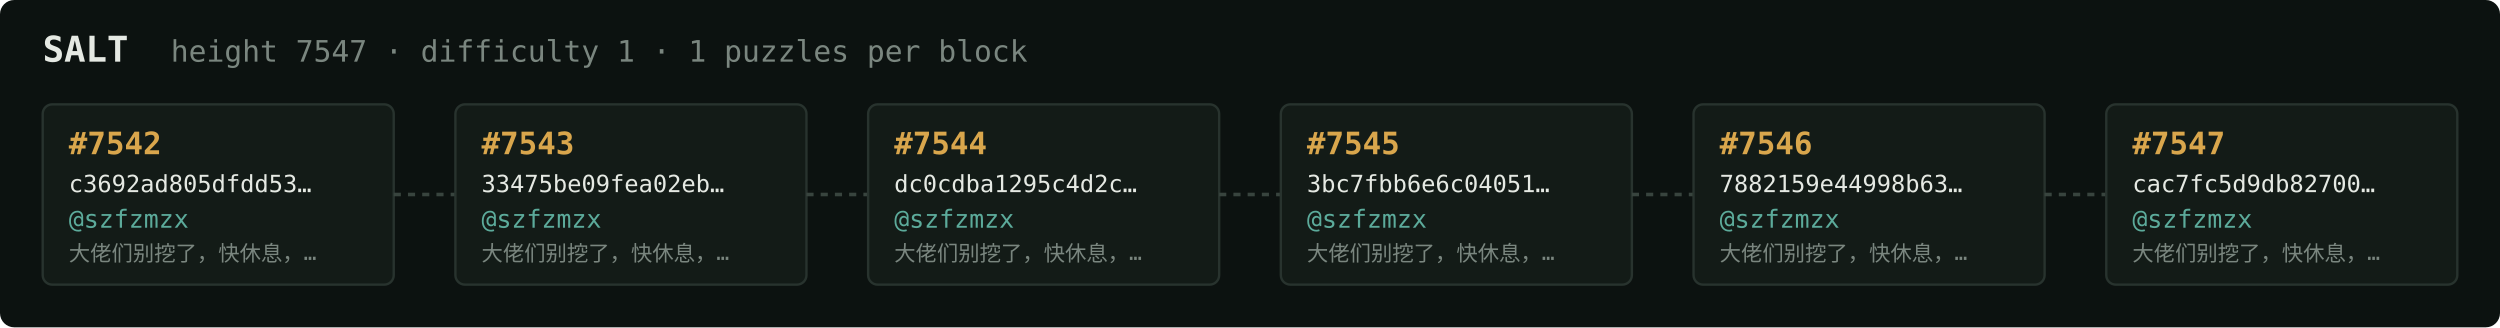
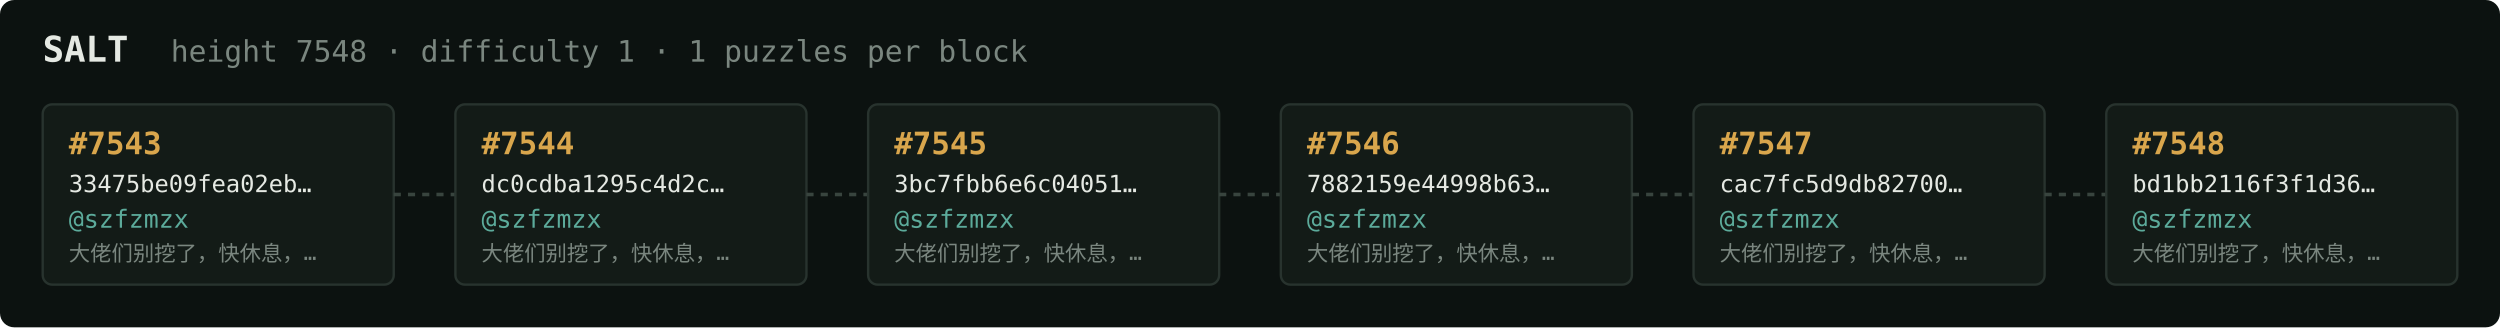
<svg xmlns="http://www.w3.org/2000/svg" width="1054" height="138" viewBox="0 0 1054 138" font-family="ui-monospace,SFMono-Regular,Menlo,monospace">
  <rect fill="#0c1210" width="1054" height="138" rx="6" />
  <text x="18" y="26" fill="#e5e9e3" font-size="15" font-weight="700">SALT</text>
-   <text x="72" y="26" fill="#7a867f" font-size="12.5">height 7547 · difficulty 1 · 1 puzzles per block</text>
+   <text x="72" y="26" fill="#7a867f" font-size="12.5">height 7548 · difficulty 1 · 1 puzzles per block</text>
  <rect x="18" y="44" width="148" height="76" rx="4" fill="#131b17" stroke="#28332e" stroke-width="1" />
-   <text x="29" y="65" fill="#d9a64c" font-size="13" font-weight="700">#7542</text>
-   <text x="29" y="81" fill="#e5e9e3" font-size="10">c3692ad805dfdd53…</text>
+   <text x="29" y="65" fill="#d9a64c" font-size="13" font-weight="700">#7543</text>
+   <text x="29" y="81" fill="#e5e9e3" font-size="10">33475be09fea02eb…</text>
  <text x="29" y="96" fill="#5cab9b" font-size="10.5">@szfzmzx</text>
  <text x="29" y="110" fill="#7a867f" font-size="9">大佬们别挖了，快休息，…</text>
  <line x1="166" y1="82.0" x2="192" y2="82.0" stroke="#38443e" stroke-width="1.5" stroke-dasharray="3 3" />
  <rect x="192" y="44" width="148" height="76" rx="4" fill="#131b17" stroke="#28332e" stroke-width="1" />
-   <text x="203" y="65" fill="#d9a64c" font-size="13" font-weight="700">#7543</text>
-   <text x="203" y="81" fill="#e5e9e3" font-size="10">33475be09fea02eb…</text>
+   <text x="203" y="65" fill="#d9a64c" font-size="13" font-weight="700">#7544</text>
+   <text x="203" y="81" fill="#e5e9e3" font-size="10">dc0cdba1295c4d2c…</text>
  <text x="203" y="96" fill="#5cab9b" font-size="10.5">@szfzmzx</text>
  <text x="203" y="110" fill="#7a867f" font-size="9">大佬们别挖了，快休息，…</text>
  <line x1="340" y1="82.0" x2="366" y2="82.0" stroke="#38443e" stroke-width="1.5" stroke-dasharray="3 3" />
  <rect x="366" y="44" width="148" height="76" rx="4" fill="#131b17" stroke="#28332e" stroke-width="1" />
-   <text x="377" y="65" fill="#d9a64c" font-size="13" font-weight="700">#7544</text>
-   <text x="377" y="81" fill="#e5e9e3" font-size="10">dc0cdba1295c4d2c…</text>
+   <text x="377" y="65" fill="#d9a64c" font-size="13" font-weight="700">#7545</text>
+   <text x="377" y="81" fill="#e5e9e3" font-size="10">3bc7fbb6e6c04051…</text>
  <text x="377" y="96" fill="#5cab9b" font-size="10.5">@szfzmzx</text>
  <text x="377" y="110" fill="#7a867f" font-size="9">大佬们别挖了，快休息，…</text>
  <line x1="514" y1="82.0" x2="540" y2="82.0" stroke="#38443e" stroke-width="1.5" stroke-dasharray="3 3" />
  <rect x="540" y="44" width="148" height="76" rx="4" fill="#131b17" stroke="#28332e" stroke-width="1" />
-   <text x="551" y="65" fill="#d9a64c" font-size="13" font-weight="700">#7545</text>
-   <text x="551" y="81" fill="#e5e9e3" font-size="10">3bc7fbb6e6c04051…</text>
+   <text x="551" y="65" fill="#d9a64c" font-size="13" font-weight="700">#7546</text>
+   <text x="551" y="81" fill="#e5e9e3" font-size="10">7882159e44998b63…</text>
  <text x="551" y="96" fill="#5cab9b" font-size="10.5">@szfzmzx</text>
  <text x="551" y="110" fill="#7a867f" font-size="9">大佬们别挖了，快休息，…</text>
  <line x1="688" y1="82.0" x2="714" y2="82.0" stroke="#38443e" stroke-width="1.5" stroke-dasharray="3 3" />
  <rect x="714" y="44" width="148" height="76" rx="4" fill="#131b17" stroke="#28332e" stroke-width="1" />
-   <text x="725" y="65" fill="#d9a64c" font-size="13" font-weight="700">#7546</text>
-   <text x="725" y="81" fill="#e5e9e3" font-size="10">7882159e44998b63…</text>
+   <text x="725" y="65" fill="#d9a64c" font-size="13" font-weight="700">#7547</text>
+   <text x="725" y="81" fill="#e5e9e3" font-size="10">cac7fc5d9db82700…</text>
  <text x="725" y="96" fill="#5cab9b" font-size="10.5">@szfzmzx</text>
  <text x="725" y="110" fill="#7a867f" font-size="9">大佬们别挖了，快休息，…</text>
  <line x1="862" y1="82.0" x2="888" y2="82.0" stroke="#38443e" stroke-width="1.5" stroke-dasharray="3 3" />
  <rect x="888" y="44" width="148" height="76" rx="4" fill="#131b17" stroke="#28332e" stroke-width="1" />
-   <text x="899" y="65" fill="#d9a64c" font-size="13" font-weight="700">#7547</text>
-   <text x="899" y="81" fill="#e5e9e3" font-size="10">cac7fc5d9db82700…</text>
+   <text x="899" y="65" fill="#d9a64c" font-size="13" font-weight="700">#7548</text>
+   <text x="899" y="81" fill="#e5e9e3" font-size="10">bd1bb2116f3f1d36…</text>
  <text x="899" y="96" fill="#5cab9b" font-size="10.5">@szfzmzx</text>
  <text x="899" y="110" fill="#7a867f" font-size="9">大佬们别挖了，快休息，…</text>
</svg>
